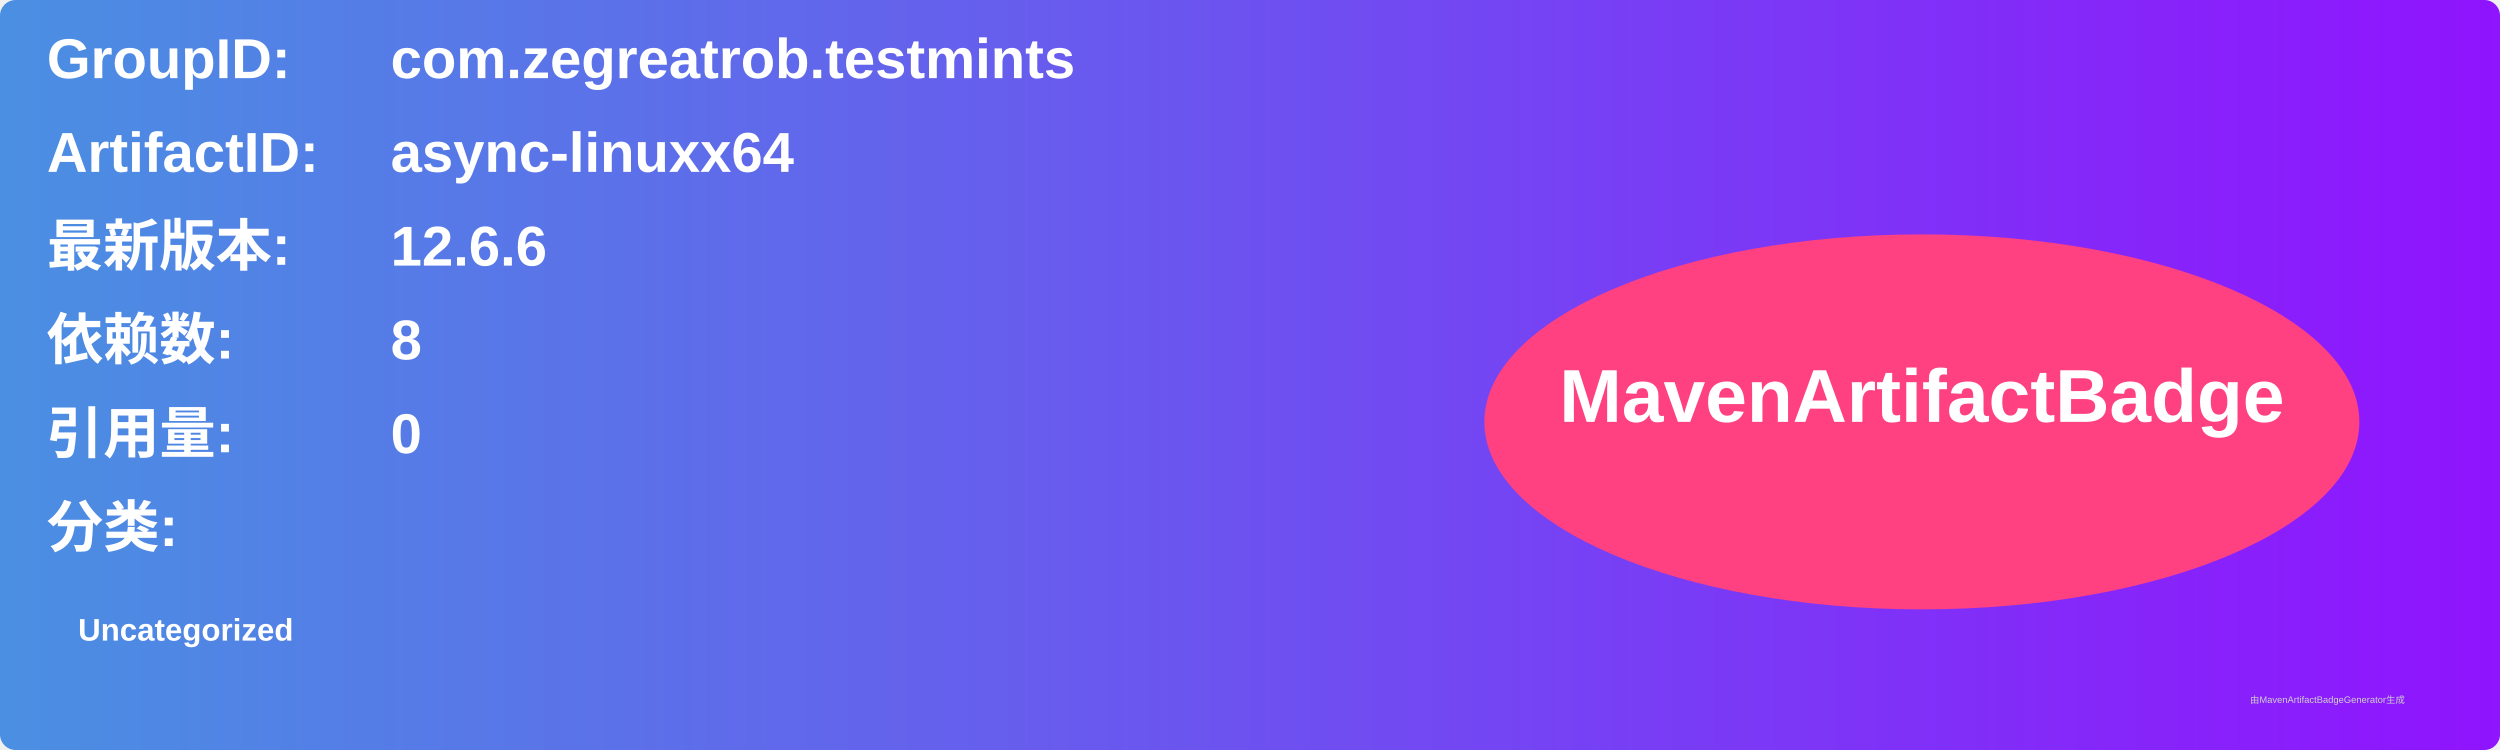
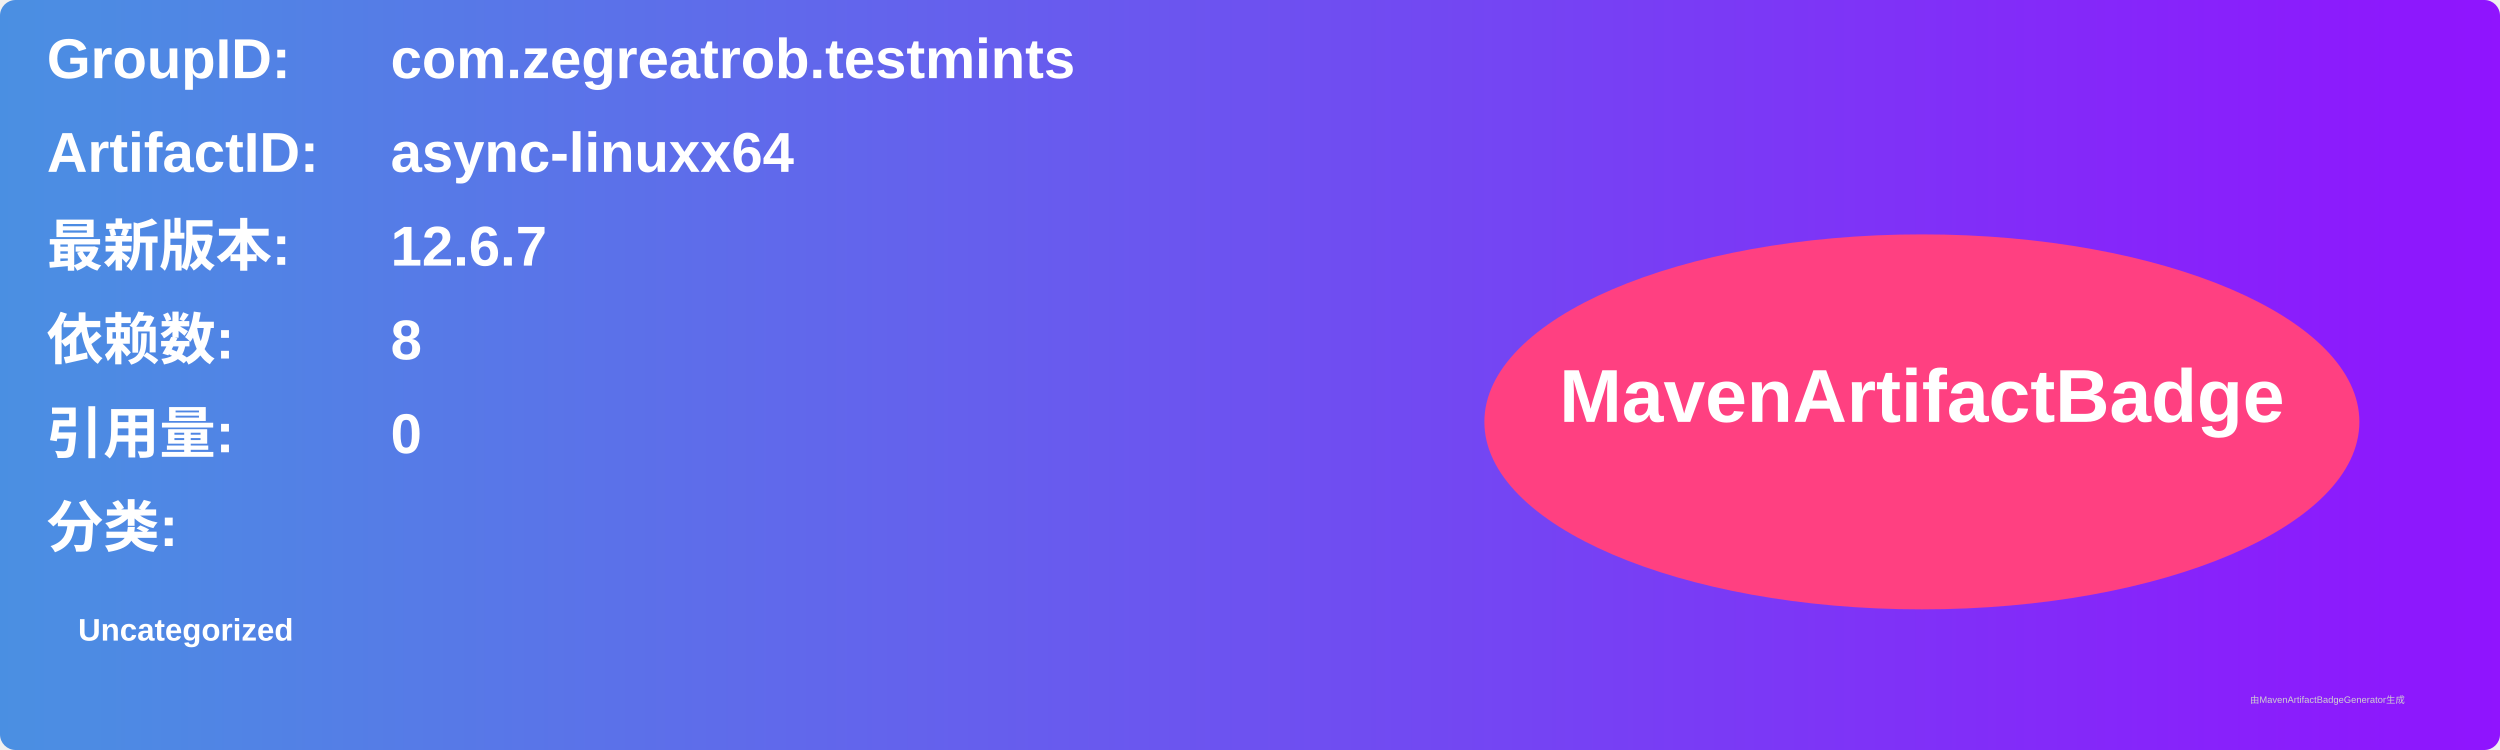
<svg xmlns="http://www.w3.org/2000/svg" width="800" height="240" viewBox="0 0 800 240">
  <linearGradient id="grad" x1="0%" y1="0%" x2="100%" y2="0%">
    <stop offset="0%" stop-color="#4a90e2" />
    <stop offset="100%" stop-color="#9013fe" />
  </linearGradient>
  <rect width="100%" height="100%" rx="5" ry="5" fill="url(#grad)" />
  <g transform="translate(15, 15)">
    <text x="0" y="10" font-family="Arial" font-size="18" fill="white" font-weight="bold" width="260">GroupID:</text>
    <text x="110" y="10" font-family="Arial" font-size="18" fill="white" font-weight="bold" width="460">com.zegreatrob.testmints</text>
    <text x="0" y="40" font-family="Arial" font-size="18" fill="white" font-weight="bold" width="260">ArtifactID:</text>
    <text x="110" y="40" font-family="Arial" font-size="18" fill="white" font-weight="bold" width="460">async-linuxx64</text>
    <text x="0" y="70" font-family="Arial" font-size="18" fill="white" font-weight="bold">最新版本:</text>
    <text x="110" y="70" font-family="Arial" font-size="18" fill="white" font-weight="bold">
-       <tspan font-weight="bold">12.6.6</tspan>
+       <tspan font-weight="bold">12.6.7</tspan>
    </text>
    <text x="0" y="100" font-family="Arial" font-size="18" fill="white" font-weight="bold">依赖数: </text>
    <text x="110" y="100" font-family="Arial" font-size="18" fill="white">
      <tspan font-weight="bold">8</tspan>
    </text>
    <text x="0" y="130" font-family="Arial" font-size="18" fill="white" font-weight="bold">引用量: </text>
    <text x="110" y="130" font-family="Arial" font-size="18" fill="white">
      <tspan font-weight="bold">0</tspan>
    </text>
    <text x="0" y="160" font-family="Arial" font-size="18" fill="white" font-weight="bold">分类:</text>
    <text x="10" y="190" font-family="Arial" font-size="10" fill="white">
      <tspan font-weight="bold">Uncategorized</tspan>
    </text>
    <ellipse cx="600" cy="120" rx="140" ry="60" fill="#ff4081" />
    <text x="600" y="120" text-anchor="middle" font-family="Arial" font-size="24" fill="white" font-weight="bold">MavenArtifactBadge</text>
  </g>
  <text x="720" y="225" font-family="Arial" font-size="3" fill="#d0d0d0">由MavenArtifactBadgeGenerator生成</text>
</svg>
